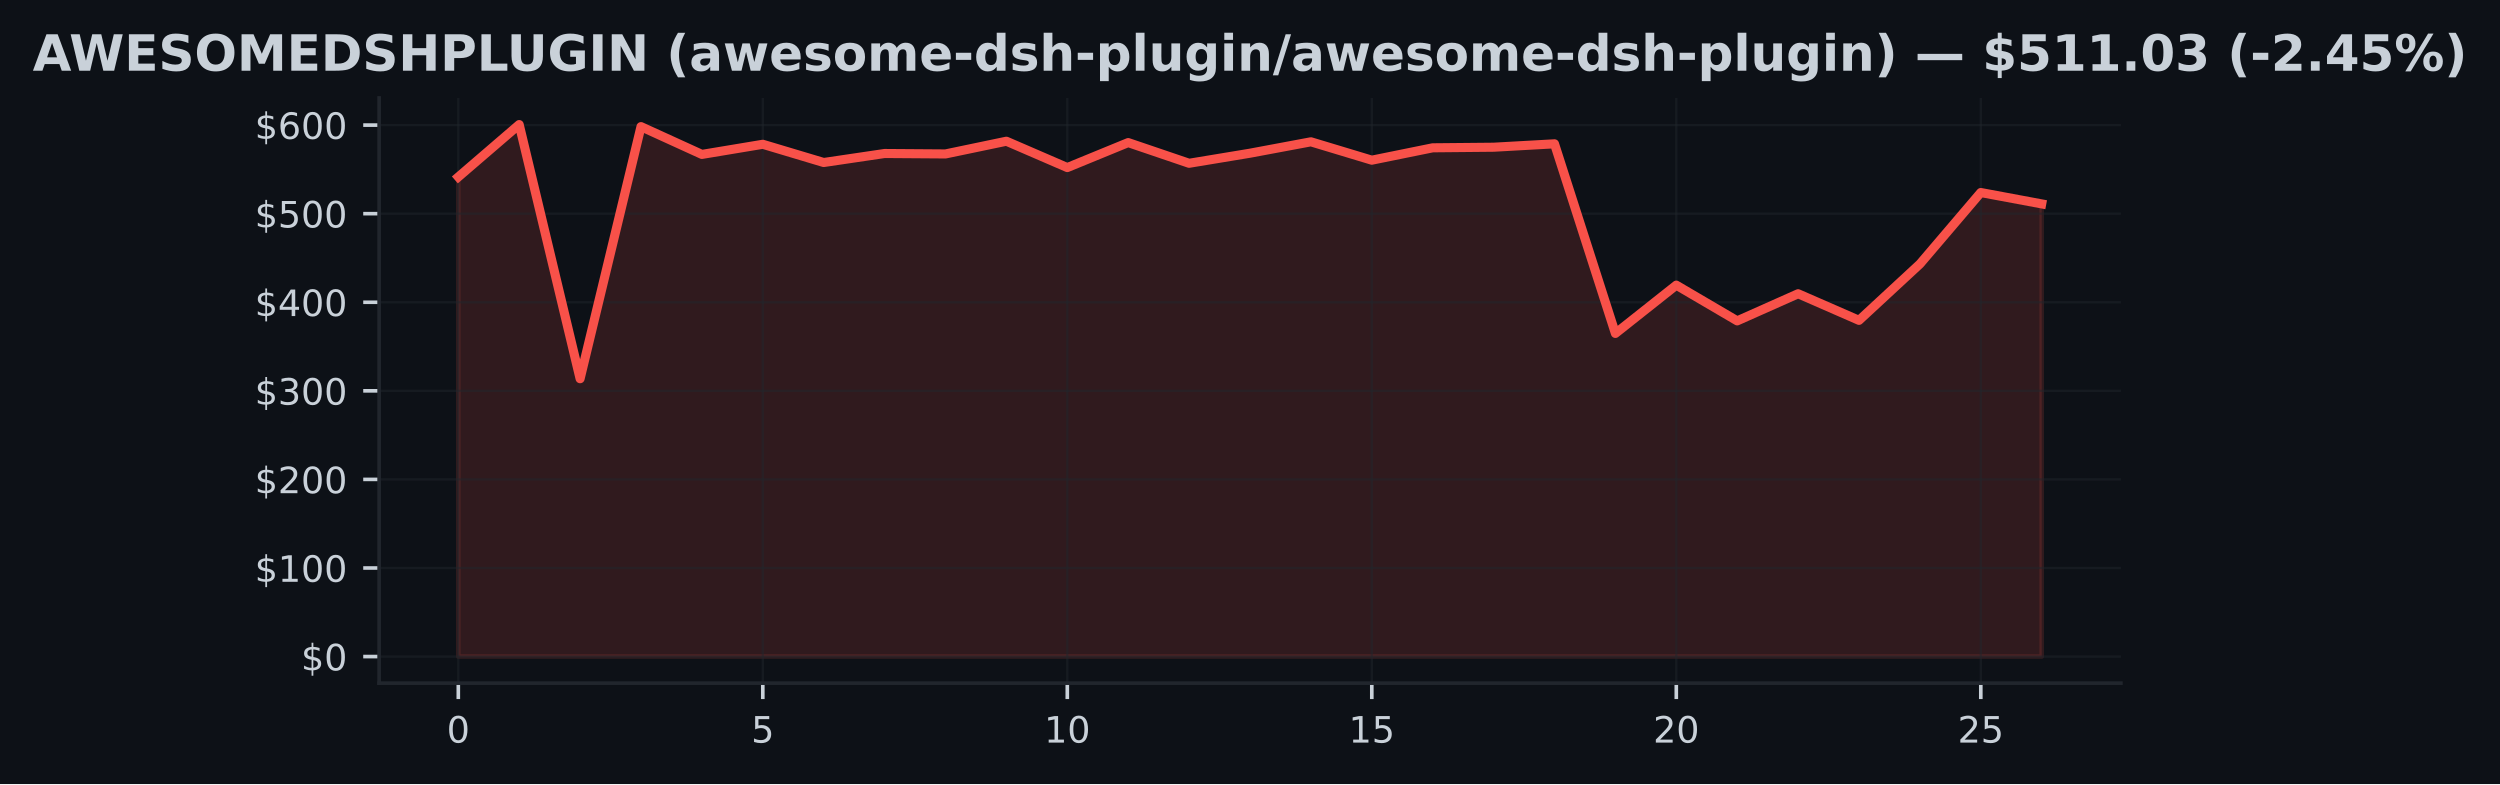
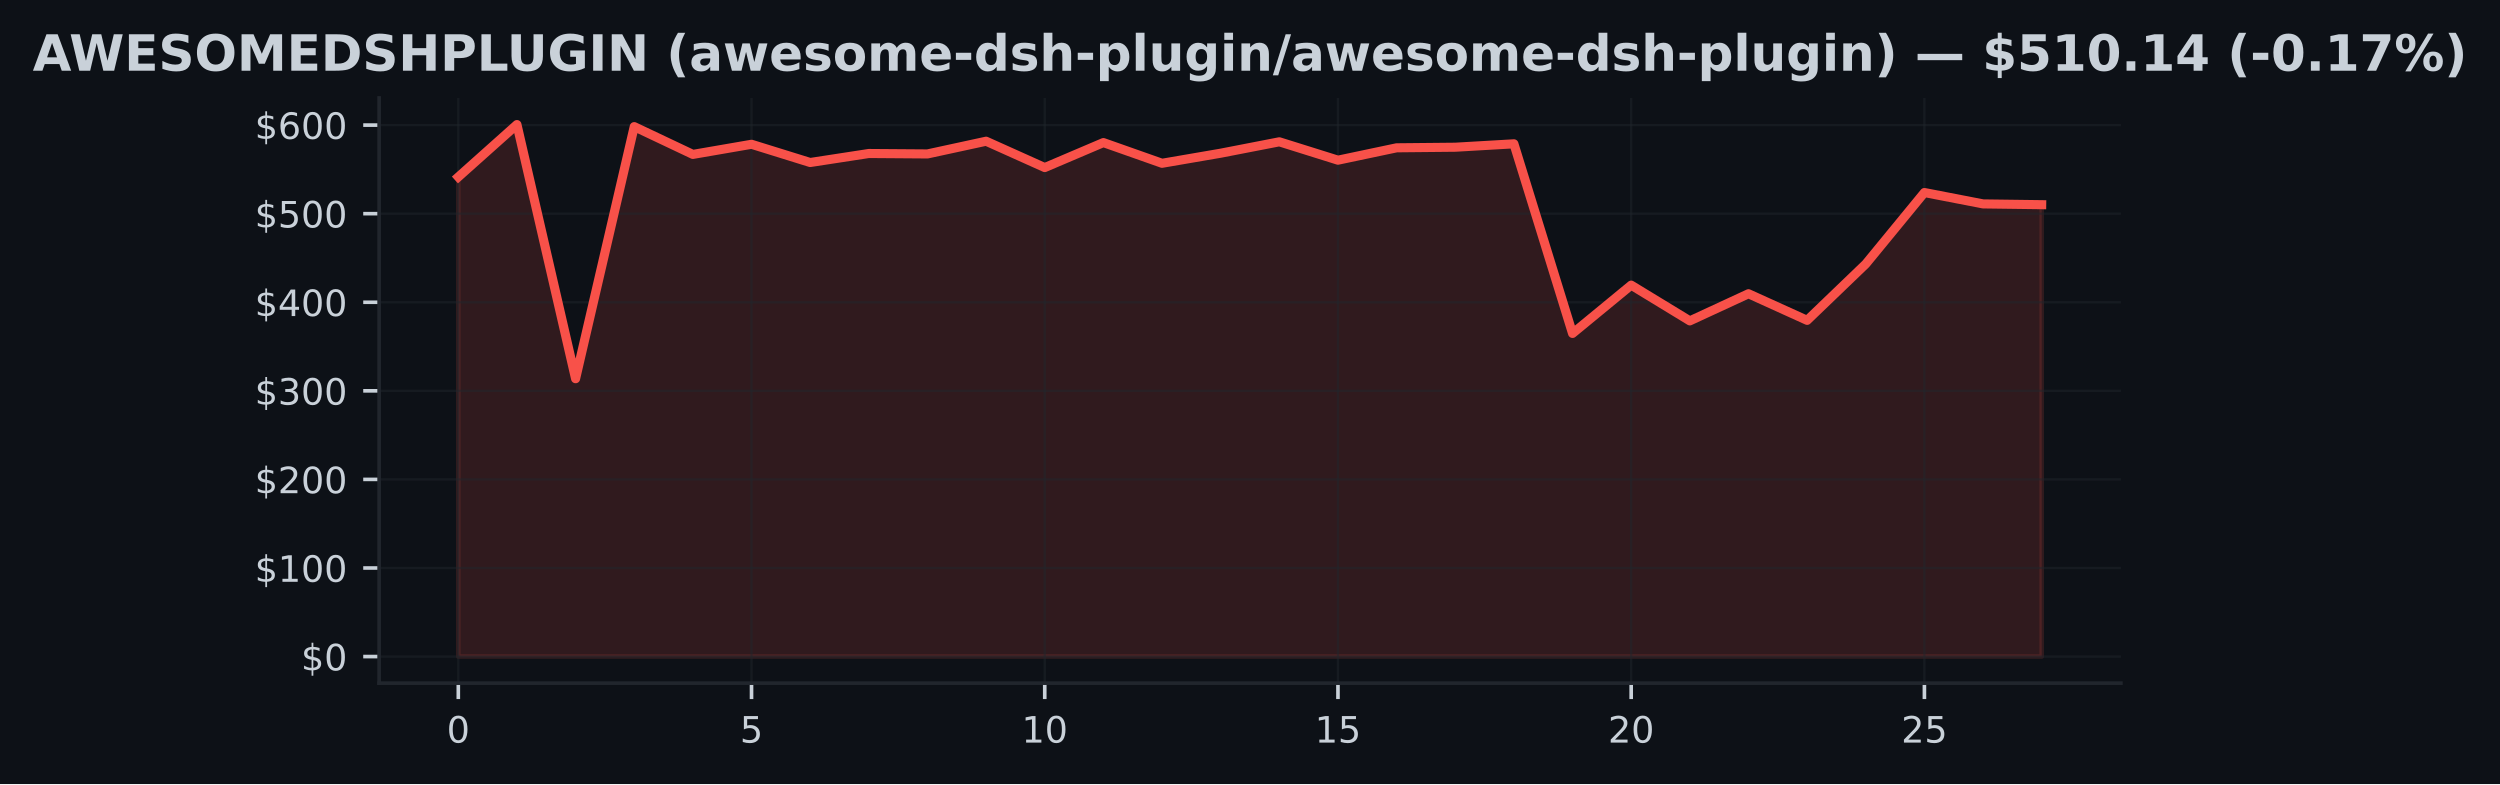
<svg xmlns="http://www.w3.org/2000/svg" xmlns:xlink="http://www.w3.org/1999/xlink" width="550.083pt" height="172.518pt" viewBox="0 0 550.083 172.518" version="1.1">
  <defs>
    <style type="text/css">*{stroke-linejoin: round; stroke-linecap: butt}</style>
  </defs>
  <g id="figure_1">
    <g id="patch_1">
      <path d="M 0 172.518  L 550.083 172.518  L 550.083 0  L 0 0  z " style="fill: #0d1117" />
    </g>
    <g id="axes_1">
      <g id="patch_2">
        <path d="M 83.421 150.318  L 466.661 150.318  L 466.661 21.558  L 83.421 21.558  z " style="fill: #0d1117" />
      </g>
      <g id="FillBetweenPolyCollection_1">
        <defs>
-           <path id="m20283e0bc5" d="M 100.841 -28.053  L 100.841 -133.583  L 114.241 -145.107  L 127.641 -89.192  L 141.041 -144.655  L 154.441 -138.543  L 167.841 -140.773  L 181.241 -136.762  L 194.641 -138.746  L 208.041 -138.646  L 221.441 -141.445  L 234.841 -135.649  L 248.241 -141.145  L 261.641 -136.59  L 275.041 -138.808  L 288.441 -141.316  L 301.841 -137.272  L 315.241 -139.995  L 328.641 -140.126  L 342.041 -140.874  L 355.441 -99.155  L 368.841 -109.775  L 382.241 -101.917  L 395.641 -107.885  L 409.041 -102.032  L 422.441 -114.434  L 435.841 -130.156  L 449.241 -127.654  L 449.241 -28.053  L 449.241 -28.053  L 435.841 -28.053  L 422.441 -28.053  L 409.041 -28.053  L 395.641 -28.053  L 382.241 -28.053  L 368.841 -28.053  L 355.441 -28.053  L 342.041 -28.053  L 328.641 -28.053  L 315.241 -28.053  L 301.841 -28.053  L 288.441 -28.053  L 275.041 -28.053  L 261.641 -28.053  L 248.241 -28.053  L 234.841 -28.053  L 221.441 -28.053  L 208.041 -28.053  L 194.641 -28.053  L 181.241 -28.053  L 167.841 -28.053  L 154.441 -28.053  L 141.041 -28.053  L 127.641 -28.053  L 114.241 -28.053  L 100.841 -28.053  z " style="stroke: #f85149; stroke-opacity: 0.15" />
+           <path id="m80db691a02" d="M 100.841 -28.053  L 100.841 -133.583  L 113.745 -145.107  L 126.649 -89.192  L 139.553 -144.655  L 152.456 -138.543  L 165.36 -140.773  L 178.264 -136.762  L 191.167 -138.746  L 204.071 -138.646  L 216.975 -141.445  L 229.878 -135.649  L 242.782 -141.145  L 255.686 -136.59  L 268.59 -138.808  L 281.493 -141.316  L 294.397 -137.272  L 307.301 -139.995  L 320.204 -140.126  L 333.108 -140.874  L 346.012 -99.155  L 358.915 -109.775  L 371.819 -101.917  L 384.723 -107.885  L 397.627 -102.032  L 410.53 -114.434  L 423.434 -130.156  L 436.338 -127.654  L 449.241 -127.48  L 449.241 -28.053  L 449.241 -28.053  L 436.338 -28.053  L 423.434 -28.053  L 410.53 -28.053  L 397.627 -28.053  L 384.723 -28.053  L 371.819 -28.053  L 358.915 -28.053  L 346.012 -28.053  L 333.108 -28.053  L 320.204 -28.053  L 307.301 -28.053  L 294.397 -28.053  L 281.493 -28.053  L 268.59 -28.053  L 255.686 -28.053  L 242.782 -28.053  L 229.878 -28.053  L 216.975 -28.053  L 204.071 -28.053  L 191.167 -28.053  L 178.264 -28.053  L 165.36 -28.053  L 152.456 -28.053  L 139.553 -28.053  L 126.649 -28.053  L 113.745 -28.053  L 100.841 -28.053  z " style="stroke: #f85149; stroke-opacity: 0.15" />
        </defs>
-         <g clip-path="url(#pc25dac8d41)">
-           <use xlink:href="#m20283e0bc5" x="0" y="172.518" style="fill: #f85149; fill-opacity: 0.15; stroke: #f85149; stroke-opacity: 0.15" />
+         <g clip-path="url(#paeec9892f9)">
+           <use xlink:href="#m80db691a02" x="0" y="172.518" style="fill: #f85149; fill-opacity: 0.15; stroke: #f85149; stroke-opacity: 0.15" />
        </g>
      </g>
      <g id="matplotlib.axis_1">
        <g id="xtick_1">
          <g id="line2d_1">
-             <path d="M 100.841 150.318  L 100.841 21.558  " clip-path="url(#pc25dac8d41)" style="fill: none; stroke: #21262d; stroke-opacity: 0.5; stroke-width: 0.5; stroke-linecap: square" />
+             <path d="M 100.841 150.318  L 100.841 21.558  " clip-path="url(#paeec9892f9)" style="fill: none; stroke: #21262d; stroke-opacity: 0.5; stroke-width: 0.5; stroke-linecap: square" />
          </g>
          <g id="line2d_2">
            <defs>
-               <path id="m2908b4df1f" d="M 0 0  L 0 3.5  " style="stroke: #c9d1d9; stroke-width: 0.8" />
+               <path id="m0830443576" d="M 0 0  L 0 3.5  " style="stroke: #c9d1d9; stroke-width: 0.8" />
            </defs>
            <g>
-               <use xlink:href="#m2908b4df1f" x="100.841" y="150.318" style="fill: #c9d1d9; stroke: #c9d1d9; stroke-width: 0.8" />
+               <use xlink:href="#m0830443576" x="100.841" y="150.318" style="fill: #c9d1d9; stroke: #c9d1d9; stroke-width: 0.8" />
            </g>
          </g>
          <g id="text_1">
            <g style="fill: #c9d1d9" transform="translate(98.29641 163.3964) scale(0.08 -0.08)">
              <defs>
                <path id="DejaVuSans-13" d="M 2034 4250  Q 1547 4250 1301 3770  Q 1056 3291 1056 2328  Q 1056 1369 1301 889  Q 1547 409 2034 409  Q 2525 409 2770 889  Q 3016 1369 3016 2328  Q 3016 3291 2770 3770  Q 2525 4250 2034 4250  z M 2034 4750  Q 2819 4750 3233 4129  Q 3647 3509 3647 2328  Q 3647 1150 3233 529  Q 2819 -91 2034 -91  Q 1250 -91 836 529  Q 422 1150 422 2328  Q 422 3509 836 4129  Q 1250 4750 2034 4750  z " transform="scale(0.015625)" />
              </defs>
              <use xlink:href="#DejaVuSans-13" />
            </g>
          </g>
        </g>
        <g id="xtick_2">
          <g id="line2d_3">
-             <path d="M 167.841 150.318  L 167.841 21.558  " clip-path="url(#pc25dac8d41)" style="fill: none; stroke: #21262d; stroke-opacity: 0.5; stroke-width: 0.5; stroke-linecap: square" />
+             <path d="M 165.36 150.318  L 165.36 21.558  " clip-path="url(#paeec9892f9)" style="fill: none; stroke: #21262d; stroke-opacity: 0.5; stroke-width: 0.5; stroke-linecap: square" />
          </g>
          <g id="line2d_4">
            <g>
-               <use xlink:href="#m2908b4df1f" x="167.841" y="150.318" style="fill: #c9d1d9; stroke: #c9d1d9; stroke-width: 0.8" />
+               <use xlink:href="#m0830443576" x="165.36" y="150.318" style="fill: #c9d1d9; stroke: #c9d1d9; stroke-width: 0.8" />
            </g>
          </g>
          <g id="text_2">
-             <g style="fill: #c9d1d9" transform="translate(165.2964 163.3964) scale(0.08 -0.08)">
+             <g style="fill: #c9d1d9" transform="translate(162.8149 163.3964) scale(0.08 -0.08)">
              <defs>
                <path id="DejaVuSans-18" d="M 691 4666  L 3169 4666  L 3169 4134  L 1269 4134  L 1269 2991  Q 1406 3038 1543 3061  Q 1681 3084 1819 3084  Q 2600 3084 3056 2656  Q 3513 2228 3513 1497  Q 3513 744 3044 326  Q 2575 -91 1722 -91  Q 1428 -91 1123 -41  Q 819 9 494 109  L 494 744  Q 775 591 1075 516  Q 1375 441 1709 441  Q 2250 441 2565 725  Q 2881 1009 2881 1497  Q 2881 1984 2565 2268  Q 2250 2553 1709 2553  Q 1456 2553 1204 2497  Q 953 2441 691 2322  L 691 4666  z " transform="scale(0.015625)" />
              </defs>
              <use xlink:href="#DejaVuSans-18" />
            </g>
          </g>
        </g>
        <g id="xtick_3">
          <g id="line2d_5">
-             <path d="M 234.841 150.318  L 234.841 21.558  " clip-path="url(#pc25dac8d41)" style="fill: none; stroke: #21262d; stroke-opacity: 0.5; stroke-width: 0.5; stroke-linecap: square" />
+             <path d="M 229.878 150.318  L 229.878 21.558  " clip-path="url(#paeec9892f9)" style="fill: none; stroke: #21262d; stroke-opacity: 0.5; stroke-width: 0.5; stroke-linecap: square" />
          </g>
          <g id="line2d_6">
            <g>
-               <use xlink:href="#m2908b4df1f" x="234.841" y="150.318" style="fill: #c9d1d9; stroke: #c9d1d9; stroke-width: 0.8" />
+               <use xlink:href="#m0830443576" x="229.878" y="150.318" style="fill: #c9d1d9; stroke: #c9d1d9; stroke-width: 0.8" />
            </g>
          </g>
          <g id="text_3">
-             <g style="fill: #c9d1d9" transform="translate(229.7514 163.3964) scale(0.08 -0.08)">
+             <g style="fill: #c9d1d9" transform="translate(224.7884 163.3964) scale(0.08 -0.08)">
              <defs>
                <path id="DejaVuSans-14" d="M 794 531  L 1825 531  L 1825 4091  L 703 3866  L 703 4441  L 1819 4666  L 2450 4666  L 2450 531  L 3481 531  L 3481 0  L 794 0  L 794 531  z " transform="scale(0.015625)" />
              </defs>
              <use xlink:href="#DejaVuSans-14" />
              <use xlink:href="#DejaVuSans-13" transform="translate(63.625 0)" />
            </g>
          </g>
        </g>
        <g id="xtick_4">
          <g id="line2d_7">
-             <path d="M 301.841 150.318  L 301.841 21.558  " clip-path="url(#pc25dac8d41)" style="fill: none; stroke: #21262d; stroke-opacity: 0.5; stroke-width: 0.5; stroke-linecap: square" />
+             <path d="M 294.397 150.318  L 294.397 21.558  " clip-path="url(#paeec9892f9)" style="fill: none; stroke: #21262d; stroke-opacity: 0.5; stroke-width: 0.5; stroke-linecap: square" />
          </g>
          <g id="line2d_8">
            <g>
-               <use xlink:href="#m2908b4df1f" x="301.841" y="150.318" style="fill: #c9d1d9; stroke: #c9d1d9; stroke-width: 0.8" />
+               <use xlink:href="#m0830443576" x="294.397" y="150.318" style="fill: #c9d1d9; stroke: #c9d1d9; stroke-width: 0.8" />
            </g>
          </g>
          <g id="text_4">
-             <g style="fill: #c9d1d9" transform="translate(296.7514 163.3964) scale(0.08 -0.08)">
+             <g style="fill: #c9d1d9" transform="translate(289.307 163.3964) scale(0.08 -0.08)">
              <use xlink:href="#DejaVuSans-14" />
              <use xlink:href="#DejaVuSans-18" transform="translate(63.625 0)" />
            </g>
          </g>
        </g>
        <g id="xtick_5">
          <g id="line2d_9">
-             <path d="M 368.841 150.318  L 368.841 21.558  " clip-path="url(#pc25dac8d41)" style="fill: none; stroke: #21262d; stroke-opacity: 0.5; stroke-width: 0.5; stroke-linecap: square" />
+             <path d="M 358.915 150.318  L 358.915 21.558  " clip-path="url(#paeec9892f9)" style="fill: none; stroke: #21262d; stroke-opacity: 0.5; stroke-width: 0.5; stroke-linecap: square" />
          </g>
          <g id="line2d_10">
            <g>
-               <use xlink:href="#m2908b4df1f" x="368.841" y="150.318" style="fill: #c9d1d9; stroke: #c9d1d9; stroke-width: 0.8" />
+               <use xlink:href="#m0830443576" x="358.915" y="150.318" style="fill: #c9d1d9; stroke: #c9d1d9; stroke-width: 0.8" />
            </g>
          </g>
          <g id="text_5">
-             <g style="fill: #c9d1d9" transform="translate(363.7514 163.3964) scale(0.08 -0.08)">
+             <g style="fill: #c9d1d9" transform="translate(353.8255 163.3964) scale(0.08 -0.08)">
              <defs>
                <path id="DejaVuSans-15" d="M 1228 531  L 3431 531  L 3431 0  L 469 0  L 469 531  Q 828 903 1448 1529  Q 2069 2156 2228 2338  Q 2531 2678 2651 2914  Q 2772 3150 2772 3378  Q 2772 3750 2511 3984  Q 2250 4219 1831 4219  Q 1534 4219 1204 4116  Q 875 4013 500 3803  L 500 4441  Q 881 4594 1212 4672  Q 1544 4750 1819 4750  Q 2544 4750 2975 4387  Q 3406 4025 3406 3419  Q 3406 3131 3298 2873  Q 3191 2616 2906 2266  Q 2828 2175 2409 1742  Q 1991 1309 1228 531  z " transform="scale(0.015625)" />
              </defs>
              <use xlink:href="#DejaVuSans-15" />
              <use xlink:href="#DejaVuSans-13" transform="translate(63.625 0)" />
            </g>
          </g>
        </g>
        <g id="xtick_6">
          <g id="line2d_11">
-             <path d="M 435.841 150.318  L 435.841 21.558  " clip-path="url(#pc25dac8d41)" style="fill: none; stroke: #21262d; stroke-opacity: 0.5; stroke-width: 0.5; stroke-linecap: square" />
+             <path d="M 423.434 150.318  L 423.434 21.558  " clip-path="url(#paeec9892f9)" style="fill: none; stroke: #21262d; stroke-opacity: 0.5; stroke-width: 0.5; stroke-linecap: square" />
          </g>
          <g id="line2d_12">
            <g>
-               <use xlink:href="#m2908b4df1f" x="435.841" y="150.318" style="fill: #c9d1d9; stroke: #c9d1d9; stroke-width: 0.8" />
+               <use xlink:href="#m0830443576" x="423.434" y="150.318" style="fill: #c9d1d9; stroke: #c9d1d9; stroke-width: 0.8" />
            </g>
          </g>
          <g id="text_6">
-             <g style="fill: #c9d1d9" transform="translate(430.7514 163.3964) scale(0.08 -0.08)">
+             <g style="fill: #c9d1d9" transform="translate(418.344 163.3964) scale(0.08 -0.08)">
              <use xlink:href="#DejaVuSans-15" />
              <use xlink:href="#DejaVuSans-18" transform="translate(63.625 0)" />
            </g>
          </g>
        </g>
      </g>
      <g id="matplotlib.axis_2">
        <g id="ytick_1">
          <g id="line2d_13">
-             <path d="M 83.421 144.466  L 466.661 144.466  " clip-path="url(#pc25dac8d41)" style="fill: none; stroke: #21262d; stroke-opacity: 0.5; stroke-width: 0.5; stroke-linecap: square" />
+             <path d="M 83.421 144.466  L 466.661 144.466  " clip-path="url(#paeec9892f9)" style="fill: none; stroke: #21262d; stroke-opacity: 0.5; stroke-width: 0.5; stroke-linecap: square" />
          </g>
          <g id="line2d_14">
            <defs>
-               <path id="m25c46f2a7f" d="M 0 0  L -3.5 0  " style="stroke: #c9d1d9; stroke-width: 0.8" />
+               <path id="m002a5f85dc" d="M 0 0  L -3.5 0  " style="stroke: #c9d1d9; stroke-width: 0.8" />
            </defs>
            <g>
-               <use xlink:href="#m25c46f2a7f" x="83.421" y="144.466" style="fill: #c9d1d9; stroke: #c9d1d9; stroke-width: 0.8" />
+               <use xlink:href="#m002a5f85dc" x="83.421" y="144.466" style="fill: #c9d1d9; stroke: #c9d1d9; stroke-width: 0.8" />
            </g>
          </g>
          <g id="text_7">
            <g style="fill: #c9d1d9" transform="translate(66.24141 147.5049) scale(0.08 -0.08)">
              <defs>
                <path id="DejaVuSans-7" d="M 2163 -941  L 1850 -941  L 1847 0  Q 1519 6 1191 76  Q 863 147 531 288  L 531 850  Q 850 650 1176 548  Q 1503 447 1850 444  L 1850 1869  Q 1159 1981 845 2250  Q 531 2519 531 2988  Q 531 3497 872 3790  Q 1213 4084 1850 4128  L 1850 4863  L 2163 4863  L 2163 4138  Q 2453 4125 2725 4076  Q 2997 4028 3256 3944  L 3256 3397  Q 2997 3528 2723 3600  Q 2450 3672 2163 3684  L 2163 2350  Q 2872 2241 3206 1959  Q 3541 1678 3541 1191  Q 3541 663 3186 358  Q 2831 53 2163 6  L 2163 -941  z M 1850 2406  L 1850 3688  Q 1488 3647 1297 3481  Q 1106 3316 1106 3041  Q 1106 2772 1282 2622  Q 1459 2472 1850 2406  z M 2163 1806  L 2163 453  Q 2559 506 2761 678  Q 2963 850 2963 1131  Q 2963 1406 2770 1568  Q 2578 1731 2163 1806  z " transform="scale(0.015625)" />
              </defs>
              <use xlink:href="#DejaVuSans-7" />
              <use xlink:href="#DejaVuSans-13" transform="translate(63.625 0)" />
            </g>
          </g>
        </g>
        <g id="ytick_2">
          <g id="line2d_15">
-             <path d="M 83.421 124.975  L 466.661 124.975  " clip-path="url(#pc25dac8d41)" style="fill: none; stroke: #21262d; stroke-opacity: 0.5; stroke-width: 0.5; stroke-linecap: square" />
+             <path d="M 83.421 124.975  L 466.661 124.975  " clip-path="url(#paeec9892f9)" style="fill: none; stroke: #21262d; stroke-opacity: 0.5; stroke-width: 0.5; stroke-linecap: square" />
          </g>
          <g id="line2d_16">
            <g>
-               <use xlink:href="#m25c46f2a7f" x="83.421" y="124.975" style="fill: #c9d1d9; stroke: #c9d1d9; stroke-width: 0.8" />
+               <use xlink:href="#m002a5f85dc" x="83.421" y="124.975" style="fill: #c9d1d9; stroke: #c9d1d9; stroke-width: 0.8" />
            </g>
          </g>
          <g id="text_8">
            <g style="fill: #c9d1d9" transform="translate(56.06141 128.0147) scale(0.08 -0.08)">
              <use xlink:href="#DejaVuSans-7" />
              <use xlink:href="#DejaVuSans-14" transform="translate(63.625 0)" />
              <use xlink:href="#DejaVuSans-13" transform="translate(127.25 0)" />
              <use xlink:href="#DejaVuSans-13" transform="translate(190.875 0)" />
            </g>
          </g>
        </g>
        <g id="ytick_3">
          <g id="line2d_17">
-             <path d="M 83.421 105.485  L 466.661 105.485  " clip-path="url(#pc25dac8d41)" style="fill: none; stroke: #21262d; stroke-opacity: 0.5; stroke-width: 0.5; stroke-linecap: square" />
+             <path d="M 83.421 105.485  L 466.661 105.485  " clip-path="url(#paeec9892f9)" style="fill: none; stroke: #21262d; stroke-opacity: 0.5; stroke-width: 0.5; stroke-linecap: square" />
          </g>
          <g id="line2d_18">
            <g>
-               <use xlink:href="#m25c46f2a7f" x="83.421" y="105.485" style="fill: #c9d1d9; stroke: #c9d1d9; stroke-width: 0.8" />
+               <use xlink:href="#m002a5f85dc" x="83.421" y="105.485" style="fill: #c9d1d9; stroke: #c9d1d9; stroke-width: 0.8" />
            </g>
          </g>
          <g id="text_9">
            <g style="fill: #c9d1d9" transform="translate(56.06141 108.5244) scale(0.08 -0.08)">
              <use xlink:href="#DejaVuSans-7" />
              <use xlink:href="#DejaVuSans-15" transform="translate(63.625 0)" />
              <use xlink:href="#DejaVuSans-13" transform="translate(127.25 0)" />
              <use xlink:href="#DejaVuSans-13" transform="translate(190.875 0)" />
            </g>
          </g>
        </g>
        <g id="ytick_4">
          <g id="line2d_19">
-             <path d="M 83.421 85.995  L 466.661 85.995  " clip-path="url(#pc25dac8d41)" style="fill: none; stroke: #21262d; stroke-opacity: 0.5; stroke-width: 0.5; stroke-linecap: square" />
+             <path d="M 83.421 85.995  L 466.661 85.995  " clip-path="url(#paeec9892f9)" style="fill: none; stroke: #21262d; stroke-opacity: 0.5; stroke-width: 0.5; stroke-linecap: square" />
          </g>
          <g id="line2d_20">
            <g>
-               <use xlink:href="#m25c46f2a7f" x="83.421" y="85.995" style="fill: #c9d1d9; stroke: #c9d1d9; stroke-width: 0.8" />
+               <use xlink:href="#m002a5f85dc" x="83.421" y="85.995" style="fill: #c9d1d9; stroke: #c9d1d9; stroke-width: 0.8" />
            </g>
          </g>
          <g id="text_10">
            <g style="fill: #c9d1d9" transform="translate(56.06141 89.03418) scale(0.08 -0.08)">
              <defs>
                <path id="DejaVuSans-16" d="M 2597 2516  Q 3050 2419 3304 2112  Q 3559 1806 3559 1356  Q 3559 666 3084 287  Q 2609 -91 1734 -91  Q 1441 -91 1130 -33  Q 819 25 488 141  L 488 750  Q 750 597 1062 519  Q 1375 441 1716 441  Q 2309 441 2620 675  Q 2931 909 2931 1356  Q 2931 1769 2642 2001  Q 2353 2234 1838 2234  L 1294 2234  L 1294 2753  L 1863 2753  Q 2328 2753 2575 2939  Q 2822 3125 2822 3475  Q 2822 3834 2567 4026  Q 2313 4219 1838 4219  Q 1578 4219 1281 4162  Q 984 4106 628 3988  L 628 4550  Q 988 4650 1302 4700  Q 1616 4750 1894 4750  Q 2613 4750 3031 4423  Q 3450 4097 3450 3541  Q 3450 3153 3228 2886  Q 3006 2619 2597 2516  z " transform="scale(0.015625)" />
              </defs>
              <use xlink:href="#DejaVuSans-7" />
              <use xlink:href="#DejaVuSans-16" transform="translate(63.625 0)" />
              <use xlink:href="#DejaVuSans-13" transform="translate(127.25 0)" />
              <use xlink:href="#DejaVuSans-13" transform="translate(190.875 0)" />
            </g>
          </g>
        </g>
        <g id="ytick_5">
          <g id="line2d_21">
-             <path d="M 83.421 66.505  L 466.661 66.505  " clip-path="url(#pc25dac8d41)" style="fill: none; stroke: #21262d; stroke-opacity: 0.5; stroke-width: 0.5; stroke-linecap: square" />
+             <path d="M 83.421 66.505  L 466.661 66.505  " clip-path="url(#paeec9892f9)" style="fill: none; stroke: #21262d; stroke-opacity: 0.5; stroke-width: 0.5; stroke-linecap: square" />
          </g>
          <g id="line2d_22">
            <g>
-               <use xlink:href="#m25c46f2a7f" x="83.421" y="66.505" style="fill: #c9d1d9; stroke: #c9d1d9; stroke-width: 0.8" />
+               <use xlink:href="#m002a5f85dc" x="83.421" y="66.505" style="fill: #c9d1d9; stroke: #c9d1d9; stroke-width: 0.8" />
            </g>
          </g>
          <g id="text_11">
            <g style="fill: #c9d1d9" transform="translate(56.06141 69.54393) scale(0.08 -0.08)">
              <defs>
                <path id="DejaVuSans-17" d="M 2419 4116  L 825 1625  L 2419 1625  L 2419 4116  z M 2253 4666  L 3047 4666  L 3047 1625  L 3713 1625  L 3713 1100  L 3047 1100  L 3047 0  L 2419 0  L 2419 1100  L 313 1100  L 313 1709  L 2253 4666  z " transform="scale(0.015625)" />
              </defs>
              <use xlink:href="#DejaVuSans-7" />
              <use xlink:href="#DejaVuSans-17" transform="translate(63.625 0)" />
              <use xlink:href="#DejaVuSans-13" transform="translate(127.25 0)" />
              <use xlink:href="#DejaVuSans-13" transform="translate(190.875 0)" />
            </g>
          </g>
        </g>
        <g id="ytick_6">
          <g id="line2d_23">
-             <path d="M 83.421 47.014  L 466.661 47.014  " clip-path="url(#pc25dac8d41)" style="fill: none; stroke: #21262d; stroke-opacity: 0.5; stroke-width: 0.5; stroke-linecap: square" />
+             <path d="M 83.421 47.014  L 466.661 47.014  " clip-path="url(#paeec9892f9)" style="fill: none; stroke: #21262d; stroke-opacity: 0.5; stroke-width: 0.5; stroke-linecap: square" />
          </g>
          <g id="line2d_24">
            <g>
-               <use xlink:href="#m25c46f2a7f" x="83.421" y="47.014" style="fill: #c9d1d9; stroke: #c9d1d9; stroke-width: 0.8" />
+               <use xlink:href="#m002a5f85dc" x="83.421" y="47.014" style="fill: #c9d1d9; stroke: #c9d1d9; stroke-width: 0.8" />
            </g>
          </g>
          <g id="text_12">
            <g style="fill: #c9d1d9" transform="translate(56.06141 50.05368) scale(0.08 -0.08)">
              <use xlink:href="#DejaVuSans-7" />
              <use xlink:href="#DejaVuSans-18" transform="translate(63.625 0)" />
              <use xlink:href="#DejaVuSans-13" transform="translate(127.25 0)" />
              <use xlink:href="#DejaVuSans-13" transform="translate(190.875 0)" />
            </g>
          </g>
        </g>
        <g id="ytick_7">
          <g id="line2d_25">
-             <path d="M 83.421 27.524  L 466.661 27.524  " clip-path="url(#pc25dac8d41)" style="fill: none; stroke: #21262d; stroke-opacity: 0.5; stroke-width: 0.5; stroke-linecap: square" />
+             <path d="M 83.421 27.524  L 466.661 27.524  " clip-path="url(#paeec9892f9)" style="fill: none; stroke: #21262d; stroke-opacity: 0.5; stroke-width: 0.5; stroke-linecap: square" />
          </g>
          <g id="line2d_26">
            <g>
-               <use xlink:href="#m25c46f2a7f" x="83.421" y="27.524" style="fill: #c9d1d9; stroke: #c9d1d9; stroke-width: 0.8" />
+               <use xlink:href="#m002a5f85dc" x="83.421" y="27.524" style="fill: #c9d1d9; stroke: #c9d1d9; stroke-width: 0.8" />
            </g>
          </g>
          <g id="text_13">
            <g style="fill: #c9d1d9" transform="translate(56.06141 30.56343) scale(0.08 -0.08)">
              <defs>
                <path id="DejaVuSans-19" d="M 2113 2584  Q 1688 2584 1439 2293  Q 1191 2003 1191 1497  Q 1191 994 1439 701  Q 1688 409 2113 409  Q 2538 409 2786 701  Q 3034 994 3034 1497  Q 3034 2003 2786 2293  Q 2538 2584 2113 2584  z M 3366 4563  L 3366 3988  Q 3128 4100 2886 4159  Q 2644 4219 2406 4219  Q 1781 4219 1451 3797  Q 1122 3375 1075 2522  Q 1259 2794 1537 2939  Q 1816 3084 2150 3084  Q 2853 3084 3261 2657  Q 3669 2231 3669 1497  Q 3669 778 3244 343  Q 2819 -91 2113 -91  Q 1303 -91 875 529  Q 447 1150 447 2328  Q 447 3434 972 4092  Q 1497 4750 2381 4750  Q 2619 4750 2861 4703  Q 3103 4656 3366 4563  z " transform="scale(0.015625)" />
              </defs>
              <use xlink:href="#DejaVuSans-7" />
              <use xlink:href="#DejaVuSans-19" transform="translate(63.625 0)" />
              <use xlink:href="#DejaVuSans-13" transform="translate(127.25 0)" />
              <use xlink:href="#DejaVuSans-13" transform="translate(190.875 0)" />
            </g>
          </g>
        </g>
      </g>
      <g id="line2d_27">
-         <path d="M 100.841 38.936  L 114.241 27.411  L 127.641 83.327  L 141.041 27.863  L 154.441 33.975  L 167.841 31.746  L 181.241 35.757  L 194.641 33.773  L 208.041 33.872  L 221.441 31.073  L 234.841 36.87  L 248.241 31.373  L 261.641 35.928  L 275.041 33.71  L 288.441 31.202  L 301.841 35.246  L 315.241 32.523  L 328.641 32.393  L 342.041 31.644  L 355.441 73.363  L 368.841 62.743  L 382.241 70.601  L 395.641 64.633  L 409.041 70.486  L 422.441 58.085  L 435.841 42.362  L 449.241 44.865  " clip-path="url(#pc25dac8d41)" style="fill: none; stroke: #f85149; stroke-width: 2; stroke-linecap: square" />
+         <path d="M 100.841 38.936  L 113.745 27.411  L 126.649 83.327  L 139.553 27.863  L 152.456 33.975  L 165.36 31.746  L 178.264 35.757  L 191.167 33.773  L 204.071 33.872  L 216.975 31.073  L 229.878 36.87  L 242.782 31.373  L 255.686 35.928  L 268.59 33.71  L 281.493 31.202  L 294.397 35.246  L 307.301 32.523  L 320.204 32.393  L 333.108 31.644  L 346.012 73.363  L 358.915 62.743  L 371.819 70.601  L 384.723 64.633  L 397.627 70.486  L 410.53 58.085  L 423.434 42.362  L 436.338 44.865  L 449.241 45.038  " clip-path="url(#paeec9892f9)" style="fill: none; stroke: #f85149; stroke-width: 2; stroke-linecap: square" />
      </g>
      <g id="patch_3">
        <path d="M 83.421 150.318  L 83.421 21.558  " style="fill: none; stroke: #21262d; stroke-width: 0.8; stroke-linejoin: miter; stroke-linecap: square" />
      </g>
      <g id="patch_4">
        <path d="M 83.421 150.318  L 466.661 150.318  " style="fill: none; stroke: #21262d; stroke-width: 0.8; stroke-linejoin: miter; stroke-linecap: square" />
      </g>
      <g id="text_14">
        <g style="fill: #c9d1d9" transform="translate(7.2 15.55828) scale(0.11 -0.11)">
          <defs>
            <path id="DejaVuSans-Bold-24" d="M 3419 850  L 1538 850  L 1241 0  L 31 0  L 1759 4666  L 3194 4666  L 4922 0  L 3713 0  L 3419 850  z M 1838 1716  L 3116 1716  L 2478 3572  L 1838 1716  z " transform="scale(0.015625)" />
            <path id="DejaVuSans-Bold-3a" d="M 191 4666  L 1344 4666  L 2150 1275  L 2950 4666  L 4109 4666  L 4909 1275  L 5716 4666  L 6859 4666  L 5759 0  L 4372 0  L 3525 3547  L 2688 0  L 1300 0  L 191 4666  z " transform="scale(0.015625)" />
            <path id="DejaVuSans-Bold-28" d="M 588 4666  L 3834 4666  L 3834 3756  L 1791 3756  L 1791 2888  L 3713 2888  L 3713 1978  L 1791 1978  L 1791 909  L 3903 909  L 3903 0  L 588 0  L 588 4666  z " transform="scale(0.015625)" />
            <path id="DejaVuSans-Bold-36" d="M 3834 4519  L 3834 3531  Q 3450 3703 3084 3790  Q 2719 3878 2394 3878  Q 1963 3878 1756 3759  Q 1550 3641 1550 3391  Q 1550 3203 1689 3098  Q 1828 2994 2194 2919  L 2706 2816  Q 3484 2659 3812 2340  Q 4141 2022 4141 1434  Q 4141 663 3683 286  Q 3225 -91 2284 -91  Q 1841 -91 1394 -6  Q 947 78 500 244  L 500 1259  Q 947 1022 1364 901  Q 1781 781 2169 781  Q 2563 781 2772 912  Q 2981 1044 2981 1288  Q 2981 1506 2839 1625  Q 2697 1744 2272 1838  L 1806 1941  Q 1106 2091 782 2419  Q 459 2747 459 3303  Q 459 4000 909 4375  Q 1359 4750 2203 4750  Q 2588 4750 2994 4692  Q 3400 4634 3834 4519  z " transform="scale(0.015625)" />
            <path id="DejaVuSans-Bold-32" d="M 2719 3878  Q 2169 3878 1866 3472  Q 1563 3066 1563 2328  Q 1563 1594 1866 1187  Q 2169 781 2719 781  Q 3272 781 3575 1187  Q 3878 1594 3878 2328  Q 3878 3066 3575 3472  Q 3272 3878 2719 3878  z M 2719 4750  Q 3844 4750 4481 4106  Q 5119 3463 5119 2328  Q 5119 1197 4481 553  Q 3844 -91 2719 -91  Q 1597 -91 958 553  Q 319 1197 319 2328  Q 319 3463 958 4106  Q 1597 4750 2719 4750  z " transform="scale(0.015625)" />
            <path id="DejaVuSans-Bold-30" d="M 588 4666  L 2119 4666  L 3181 2169  L 4250 4666  L 5778 4666  L 5778 0  L 4641 0  L 4641 3413  L 3566 897  L 2803 897  L 1728 3413  L 1728 0  L 588 0  L 588 4666  z " transform="scale(0.015625)" />
            <path id="DejaVuSans-Bold-27" d="M 1791 3756  L 1791 909  L 2222 909  Q 2959 909 3348 1275  Q 3738 1641 3738 2338  Q 3738 3031 3350 3393  Q 2963 3756 2222 3756  L 1791 3756  z M 588 4666  L 1856 4666  Q 2919 4666 3439 4514  Q 3959 4363 4331 4000  Q 4659 3684 4818 3271  Q 4978 2859 4978 2338  Q 4978 1809 4818 1395  Q 4659 981 4331 666  Q 3956 303 3431 151  Q 2906 0 1856 0  L 588 0  L 588 4666  z " transform="scale(0.015625)" />
            <path id="DejaVuSans-Bold-2b" d="M 588 4666  L 1791 4666  L 1791 2888  L 3566 2888  L 3566 4666  L 4769 4666  L 4769 0  L 3566 0  L 3566 1978  L 1791 1978  L 1791 0  L 588 0  L 588 4666  z " transform="scale(0.015625)" />
            <path id="DejaVuSans-Bold-33" d="M 588 4666  L 2584 4666  Q 3475 4666 3951 4270  Q 4428 3875 4428 3144  Q 4428 2409 3951 2014  Q 3475 1619 2584 1619  L 1791 1619  L 1791 0  L 588 0  L 588 4666  z M 1791 3794  L 1791 2491  L 2456 2491  Q 2806 2491 2997 2661  Q 3188 2831 3188 3144  Q 3188 3456 2997 3625  Q 2806 3794 2456 3794  L 1791 3794  z " transform="scale(0.015625)" />
            <path id="DejaVuSans-Bold-2f" d="M 588 4666  L 1791 4666  L 1791 909  L 3903 909  L 3903 0  L 588 0  L 588 4666  z " transform="scale(0.015625)" />
            <path id="DejaVuSans-Bold-38" d="M 588 4666  L 1791 4666  L 1791 1869  Q 1791 1291 1980 1042  Q 2169 794 2597 794  Q 3028 794 3217 1042  Q 3406 1291 3406 1869  L 3406 4666  L 4609 4666  L 4609 1869  Q 4609 878 4112 393  Q 3616 -91 2597 -91  Q 1581 -91 1084 393  Q 588 878 588 1869  L 588 4666  z " transform="scale(0.015625)" />
            <path id="DejaVuSans-Bold-2a" d="M 4781 347  Q 4331 128 3847 18  Q 3363 -91 2847 -91  Q 1681 -91 1000 561  Q 319 1213 319 2328  Q 319 3456 1012 4103  Q 1706 4750 2913 4750  Q 3378 4750 3804 4662  Q 4231 4575 4609 4403  L 4609 3438  Q 4219 3659 3833 3768  Q 3447 3878 3059 3878  Q 2341 3878 1952 3476  Q 1563 3075 1563 2328  Q 1563 1588 1938 1184  Q 2313 781 3003 781  Q 3191 781 3352 804  Q 3513 828 3641 878  L 3641 1784  L 2906 1784  L 2906 2591  L 4781 2591  L 4781 347  z " transform="scale(0.015625)" />
            <path id="DejaVuSans-Bold-2c" d="M 588 4666  L 1791 4666  L 1791 0  L 588 0  L 588 4666  z " transform="scale(0.015625)" />
            <path id="DejaVuSans-Bold-31" d="M 588 4666  L 1931 4666  L 3628 1466  L 3628 4666  L 4769 4666  L 4769 0  L 3425 0  L 1728 3200  L 1728 0  L 588 0  L 588 4666  z " transform="scale(0.015625)" />
            <path id="DejaVuSans-Bold-3" transform="scale(0.015625)" />
            <path id="DejaVuSans-Bold-b" d="M 2413 -844  L 1484 -844  Q 1006 -72 778 623  Q 550 1319 550 2003  Q 550 2688 779 3389  Q 1009 4091 1484 4856  L 2413 4856  Q 2013 4116 1813 3408  Q 1613 2700 1613 2009  Q 1613 1319 1811 609  Q 2009 -100 2413 -844  z " transform="scale(0.015625)" />
            <path id="DejaVuSans-Bold-44" d="M 2106 1575  Q 1756 1575 1579 1456  Q 1403 1338 1403 1106  Q 1403 894 1545 773  Q 1688 653 1941 653  Q 2256 653 2472 879  Q 2688 1106 2688 1447  L 2688 1575  L 2106 1575  z M 3816 1997  L 3816 0  L 2688 0  L 2688 519  Q 2463 200 2181 54  Q 1900 -91 1497 -91  Q 953 -91 614 226  Q 275 544 275 1050  Q 275 1666 698 1953  Q 1122 2241 2028 2241  L 2688 2241  L 2688 2328  Q 2688 2594 2478 2717  Q 2269 2841 1825 2841  Q 1466 2841 1156 2769  Q 847 2697 581 2553  L 581 3406  Q 941 3494 1303 3539  Q 1666 3584 2028 3584  Q 2975 3584 3395 3211  Q 3816 2838 3816 1997  z " transform="scale(0.015625)" />
            <path id="DejaVuSans-Bold-5a" d="M 225 3500  L 1313 3500  L 1900 1088  L 2491 3500  L 3425 3500  L 4013 1113  L 4603 3500  L 5691 3500  L 4769 0  L 3547 0  L 2956 2406  L 2369 0  L 1147 0  L 225 3500  z " transform="scale(0.015625)" />
            <path id="DejaVuSans-Bold-48" d="M 4031 1759  L 4031 1441  L 1416 1441  Q 1456 1047 1700 850  Q 1944 653 2381 653  Q 2734 653 3104 758  Q 3475 863 3866 1075  L 3866 213  Q 3469 63 3072 -14  Q 2675 -91 2278 -91  Q 1328 -91 801 392  Q 275 875 275 1747  Q 275 2603 792 3093  Q 1309 3584 2216 3584  Q 3041 3584 3536 3087  Q 4031 2591 4031 1759  z M 2881 2131  Q 2881 2450 2695 2645  Q 2509 2841 2209 2841  Q 1884 2841 1681 2658  Q 1478 2475 1428 2131  L 2881 2131  z " transform="scale(0.015625)" />
            <path id="DejaVuSans-Bold-56" d="M 3272 3391  L 3272 2541  Q 2913 2691 2578 2766  Q 2244 2841 1947 2841  Q 1628 2841 1473 2761  Q 1319 2681 1319 2516  Q 1319 2381 1436 2309  Q 1553 2238 1856 2203  L 2053 2175  Q 2913 2066 3209 1816  Q 3506 1566 3506 1031  Q 3506 472 3093 190  Q 2681 -91 1863 -91  Q 1516 -91 1145 -36  Q 775 19 384 128  L 384 978  Q 719 816 1070 734  Q 1422 653 1784 653  Q 2113 653 2278 743  Q 2444 834 2444 1013  Q 2444 1163 2330 1236  Q 2216 1309 1875 1350  L 1678 1375  Q 931 1469 631 1722  Q 331 1975 331 2491  Q 331 3047 712 3315  Q 1094 3584 1881 3584  Q 2191 3584 2531 3537  Q 2872 3491 3272 3391  z " transform="scale(0.015625)" />
            <path id="DejaVuSans-Bold-52" d="M 2203 2784  Q 1831 2784 1636 2517  Q 1441 2250 1441 1747  Q 1441 1244 1636 976  Q 1831 709 2203 709  Q 2569 709 2762 976  Q 2956 1244 2956 1747  Q 2956 2250 2762 2517  Q 2569 2784 2203 2784  z M 2203 3584  Q 3106 3584 3614 3096  Q 4122 2609 4122 1747  Q 4122 884 3614 396  Q 3106 -91 2203 -91  Q 1297 -91 786 396  Q 275 884 275 1747  Q 275 2609 786 3096  Q 1297 3584 2203 3584  z " transform="scale(0.015625)" />
            <path id="DejaVuSans-Bold-50" d="M 3781 2919  Q 3994 3244 4286 3414  Q 4578 3584 4928 3584  Q 5531 3584 5847 3212  Q 6163 2841 6163 2131  L 6163 0  L 5038 0  L 5038 1825  Q 5041 1866 5042 1909  Q 5044 1953 5044 2034  Q 5044 2406 4934 2573  Q 4825 2741 4581 2741  Q 4263 2741 4089 2478  Q 3916 2216 3909 1719  L 3909 0  L 2784 0  L 2784 1825  Q 2784 2406 2684 2573  Q 2584 2741 2328 2741  Q 2006 2741 1831 2477  Q 1656 2213 1656 1722  L 1656 0  L 531 0  L 531 3500  L 1656 3500  L 1656 2988  Q 1863 3284 2130 3434  Q 2397 3584 2719 3584  Q 3081 3584 3359 3409  Q 3638 3234 3781 2919  z " transform="scale(0.015625)" />
            <path id="DejaVuSans-Bold-10" d="M 347 2297  L 2309 2297  L 2309 1388  L 347 1388  L 347 2297  z " transform="scale(0.015625)" />
            <path id="DejaVuSans-Bold-47" d="M 2919 2988  L 2919 4863  L 4044 4863  L 4044 0  L 2919 0  L 2919 506  Q 2688 197 2409 53  Q 2131 -91 1766 -91  Q 1119 -91 703 423  Q 288 938 288 1747  Q 288 2556 703 3070  Q 1119 3584 1766 3584  Q 2128 3584 2408 3439  Q 2688 3294 2919 2988  z M 2181 722  Q 2541 722 2730 984  Q 2919 1247 2919 1747  Q 2919 2247 2730 2509  Q 2541 2772 2181 2772  Q 1825 2772 1636 2509  Q 1447 2247 1447 1747  Q 1447 1247 1636 984  Q 1825 722 2181 722  z " transform="scale(0.015625)" />
            <path id="DejaVuSans-Bold-4b" d="M 4056 2131  L 4056 0  L 2931 0  L 2931 347  L 2931 1625  Q 2931 2084 2911 2256  Q 2891 2428 2841 2509  Q 2775 2619 2662 2680  Q 2550 2741 2406 2741  Q 2056 2741 1856 2470  Q 1656 2200 1656 1722  L 1656 0  L 538 0  L 538 4863  L 1656 4863  L 1656 2988  Q 1909 3294 2193 3439  Q 2478 3584 2822 3584  Q 3428 3584 3742 3212  Q 4056 2841 4056 2131  z " transform="scale(0.015625)" />
            <path id="DejaVuSans-Bold-53" d="M 1656 506  L 1656 -1331  L 538 -1331  L 538 3500  L 1656 3500  L 1656 2988  Q 1888 3294 2169 3439  Q 2450 3584 2816 3584  Q 3463 3584 3878 3070  Q 4294 2556 4294 1747  Q 4294 938 3878 423  Q 3463 -91 2816 -91  Q 2450 -91 2169 54  Q 1888 200 1656 506  z M 2400 2772  Q 2041 2772 1848 2508  Q 1656 2244 1656 1747  Q 1656 1250 1848 986  Q 2041 722 2400 722  Q 2759 722 2948 984  Q 3138 1247 3138 1747  Q 3138 2247 2948 2509  Q 2759 2772 2400 2772  z " transform="scale(0.015625)" />
            <path id="DejaVuSans-Bold-4f" d="M 538 4863  L 1656 4863  L 1656 0  L 538 0  L 538 4863  z " transform="scale(0.015625)" />
            <path id="DejaVuSans-Bold-58" d="M 500 1363  L 500 3500  L 1625 3500  L 1625 3150  Q 1625 2866 1622 2436  Q 1619 2006 1619 1863  Q 1619 1441 1641 1255  Q 1663 1069 1716 984  Q 1784 875 1895 815  Q 2006 756 2150 756  Q 2500 756 2700 1025  Q 2900 1294 2900 1772  L 2900 3500  L 4019 3500  L 4019 0  L 2900 0  L 2900 506  Q 2647 200 2364 54  Q 2081 -91 1741 -91  Q 1134 -91 817 281  Q 500 653 500 1363  z " transform="scale(0.015625)" />
            <path id="DejaVuSans-Bold-4a" d="M 2919 594  Q 2688 288 2409 144  Q 2131 0 1766 0  Q 1125 0 706 504  Q 288 1009 288 1791  Q 288 2575 706 3076  Q 1125 3578 1766 3578  Q 2131 3578 2409 3434  Q 2688 3291 2919 2981  L 2919 3500  L 4044 3500  L 4044 353  Q 4044 -491 3511 -936  Q 2978 -1381 1966 -1381  Q 1638 -1381 1331 -1331  Q 1025 -1281 716 -1178  L 716 -306  Q 1009 -475 1290 -558  Q 1572 -641 1856 -641  Q 2406 -641 2662 -400  Q 2919 -159 2919 353  L 2919 594  z M 2181 2772  Q 1834 2772 1640 2515  Q 1447 2259 1447 1791  Q 1447 1309 1634 1061  Q 1822 813 2181 813  Q 2531 813 2725 1069  Q 2919 1325 2919 1791  Q 2919 2259 2725 2515  Q 2531 2772 2181 2772  z " transform="scale(0.015625)" />
            <path id="DejaVuSans-Bold-4c" d="M 538 3500  L 1656 3500  L 1656 0  L 538 0  L 538 3500  z M 538 4863  L 1656 4863  L 1656 3950  L 538 3950  L 538 4863  z " transform="scale(0.015625)" />
            <path id="DejaVuSans-Bold-51" d="M 4056 2131  L 4056 0  L 2931 0  L 2931 347  L 2931 1631  Q 2931 2084 2911 2256  Q 2891 2428 2841 2509  Q 2775 2619 2662 2680  Q 2550 2741 2406 2741  Q 2056 2741 1856 2470  Q 1656 2200 1656 1722  L 1656 0  L 538 0  L 538 3500  L 1656 3500  L 1656 2988  Q 1909 3294 2193 3439  Q 2478 3584 2822 3584  Q 3428 3584 3742 3212  Q 4056 2841 4056 2131  z " transform="scale(0.015625)" />
            <path id="DejaVuSans-Bold-12" d="M 1644 4666  L 2338 4666  L 691 -594  L 0 -594  L 1644 4666  z " transform="scale(0.015625)" />
            <path id="DejaVuSans-Bold-c" d="M 513 -844  Q 913 -100 1113 609  Q 1313 1319 1313 2009  Q 1313 2700 1113 3408  Q 913 4116 513 4856  L 1441 4856  Q 1916 4091 2145 3389  Q 2375 2688 2375 2003  Q 2375 1319 2147 623  Q 1919 -72 1441 -844  L 513 -844  z " transform="scale(0.015625)" />
            <path id="DejaVuSans-Bold-af6" d="M 344 2156  L 6056 2156  L 6056 1350  L 344 1350  L 344 2156  z " transform="scale(0.015625)" />
            <path id="DejaVuSans-Bold-7" d="M 2484 -941  L 1978 -941  L 1975 0  Q 1584 16 1218 87  Q 853 159 506 288  L 506 1106  Q 866 922 1233 823  Q 1600 725 1978 713  L 1978 1684  L 1875 1703  Q 1128 1834 814 2115  Q 500 2397 500 2925  Q 500 3484 883 3798  Q 1266 4113 1975 4141  L 1978 4863  L 2484 4863  L 2484 4153  Q 2797 4128 3109 4075  Q 3422 4022 3738 3938  L 3738 3144  Q 3425 3275 3112 3348  Q 2800 3422 2484 3438  L 2484 2541  L 2584 2522  Q 3378 2397 3698 2105  Q 4019 1813 4019 1241  Q 4019 666 3637 358  Q 3256 50 2484 6  L 2484 -941  z M 1978 2613  L 1978 3428  Q 1756 3416 1623 3308  Q 1491 3200 1491 3034  Q 1491 2850 1612 2745  Q 1734 2641 1978 2613  z M 2484 1594  L 2484 725  Q 2756 728 2892 831  Q 3028 934 3028 1141  Q 3028 1353 2903 1458  Q 2778 1563 2484 1594  z " transform="scale(0.015625)" />
            <path id="DejaVuSans-Bold-18" d="M 678 4666  L 3669 4666  L 3669 3781  L 1638 3781  L 1638 3059  Q 1775 3097 1914 3117  Q 2053 3138 2203 3138  Q 3056 3138 3531 2711  Q 4006 2284 4006 1522  Q 4006 766 3489 337  Q 2972 -91 2053 -91  Q 1656 -91 1267 -14  Q 878 63 494 219  L 494 1166  Q 875 947 1217 837  Q 1559 728 1863 728  Q 2300 728 2551 942  Q 2803 1156 2803 1522  Q 2803 1891 2551 2103  Q 2300 2316 1863 2316  Q 1603 2316 1309 2248  Q 1016 2181 678 2041  L 678 4666  z " transform="scale(0.015625)" />
            <path id="DejaVuSans-Bold-14" d="M 750 831  L 1813 831  L 1813 3847  L 722 3622  L 722 4441  L 1806 4666  L 2950 4666  L 2950 831  L 4013 831  L 4013 0  L 750 0  L 750 831  z " transform="scale(0.015625)" />
+             <path id="DejaVuSans-Bold-13" d="M 2944 2338  Q 2944 3213 2780 3570  Q 2616 3928 2228 3928  Q 1841 3928 1675 3570  Q 1509 3213 1509 2338  Q 1509 1453 1675 1090  Q 1841 728 2228 728  Q 2613 728 2778 1090  Q 2944 1453 2944 2338  z M 4147 2328  Q 4147 1169 3647 539  Q 3147 -91 2228 -91  Q 1306 -91 806 539  Q 306 1169 306 2328  Q 306 3491 806 4120  Q 1306 4750 2228 4750  Q 3147 4750 3647 4120  Q 4147 3491 4147 2328  z " transform="scale(0.015625)" />
            <path id="DejaVuSans-Bold-11" d="M 653 1209  L 1778 1209  L 1778 0  L 653 0  L 653 1209  z " transform="scale(0.015625)" />
-             <path id="DejaVuSans-Bold-13" d="M 2944 2338  Q 2944 3213 2780 3570  Q 2616 3928 2228 3928  Q 1841 3928 1675 3570  Q 1509 3213 1509 2338  Q 1509 1453 1675 1090  Q 1841 728 2228 728  Q 2613 728 2778 1090  Q 2944 1453 2944 2338  z M 4147 2328  Q 4147 1169 3647 539  Q 3147 -91 2228 -91  Q 1306 -91 806 539  Q 306 1169 306 2328  Q 306 3491 806 4120  Q 1306 4750 2228 4750  Q 3147 4750 3647 4120  Q 4147 3491 4147 2328  z " transform="scale(0.015625)" />
-             <path id="DejaVuSans-Bold-16" d="M 2981 2516  Q 3453 2394 3698 2092  Q 3944 1791 3944 1325  Q 3944 631 3412 270  Q 2881 -91 1863 -91  Q 1503 -91 1142 -33  Q 781 25 428 141  L 428 1069  Q 766 900 1098 814  Q 1431 728 1753 728  Q 2231 728 2486 893  Q 2741 1059 2741 1369  Q 2741 1688 2480 1852  Q 2219 2016 1709 2016  L 1228 2016  L 1228 2791  L 1734 2791  Q 2188 2791 2409 2933  Q 2631 3075 2631 3366  Q 2631 3634 2415 3781  Q 2200 3928 1806 3928  Q 1516 3928 1219 3862  Q 922 3797 628 3669  L 628 4550  Q 984 4650 1334 4700  Q 1684 4750 2022 4750  Q 2931 4750 3382 4451  Q 3834 4153 3834 3553  Q 3834 3144 3618 2883  Q 3403 2622 2981 2516  z " transform="scale(0.015625)" />
-             <path id="DejaVuSans-Bold-15" d="M 1844 884  L 3897 884  L 3897 0  L 506 0  L 506 884  L 2209 2388  Q 2438 2594 2547 2791  Q 2656 2988 2656 3200  Q 2656 3528 2436 3728  Q 2216 3928 1850 3928  Q 1569 3928 1234 3808  Q 900 3688 519 3450  L 519 4475  Q 925 4609 1322 4679  Q 1719 4750 2100 4750  Q 2938 4750 3402 4381  Q 3866 4013 3866 3353  Q 3866 2972 3669 2642  Q 3472 2313 2841 1759  L 1844 884  z " transform="scale(0.015625)" />
            <path id="DejaVuSans-Bold-17" d="M 2356 3675  L 1038 1722  L 2356 1722  L 2356 3675  z M 2156 4666  L 3494 4666  L 3494 1722  L 4159 1722  L 4159 850  L 3494 850  L 3494 0  L 2356 0  L 2356 850  L 288 850  L 288 1881  L 2156 4666  z " transform="scale(0.015625)" />
+             <path id="DejaVuSans-Bold-1a" d="M 428 4666  L 3944 4666  L 3944 3988  L 2125 0  L 953 0  L 2675 3781  L 428 3781  L 428 4666  z " transform="scale(0.015625)" />
            <path id="DejaVuSans-Bold-8" d="M 4959 1925  Q 4738 1925 4616 1733  Q 4494 1541 4494 1184  Q 4494 825 4614 633  Q 4734 441 4959 441  Q 5184 441 5303 633  Q 5422 825 5422 1184  Q 5422 1541 5301 1733  Q 5181 1925 4959 1925  z M 4959 2450  Q 5541 2450 5875 2112  Q 6209 1775 6209 1184  Q 6209 594 5875 251  Q 5541 -91 4959 -91  Q 4378 -91 4042 251  Q 3706 594 3706 1184  Q 3706 1772 4042 2111  Q 4378 2450 4959 2450  z M 2094 -91  L 1403 -91  L 4319 4750  L 5013 4750  L 2094 -91  z M 1453 4750  Q 2034 4750 2367 4411  Q 2700 4072 2700 3481  Q 2700 2891 2367 2550  Q 2034 2209 1453 2209  Q 872 2209 539 2550  Q 206 2891 206 3481  Q 206 4072 539 4411  Q 872 4750 1453 4750  z M 1453 4225  Q 1228 4225 1106 4031  Q 984 3838 984 3481  Q 984 3122 1106 2926  Q 1228 2731 1453 2731  Q 1678 2731 1798 2926  Q 1919 3122 1919 3481  Q 1919 3838 1797 4031  Q 1675 4225 1453 4225  z " transform="scale(0.015625)" />
          </defs>
          <use xlink:href="#DejaVuSans-Bold-24" />
          <use xlink:href="#DejaVuSans-Bold-3a" transform="translate(72.90625 0)" />
          <use xlink:href="#DejaVuSans-Bold-28" transform="translate(183.2031 0)" />
          <use xlink:href="#DejaVuSans-Bold-36" transform="translate(251.5156 0)" />
          <use xlink:href="#DejaVuSans-Bold-32" transform="translate(323.5312 0)" />
          <use xlink:href="#DejaVuSans-Bold-30" transform="translate(408.5469 0)" />
          <use xlink:href="#DejaVuSans-Bold-28" transform="translate(508.0625 0)" />
          <use xlink:href="#DejaVuSans-Bold-27" transform="translate(576.375 0)" />
          <use xlink:href="#DejaVuSans-Bold-36" transform="translate(659.3906 0)" />
          <use xlink:href="#DejaVuSans-Bold-2b" transform="translate(731.4062 0)" />
          <use xlink:href="#DejaVuSans-Bold-33" transform="translate(815.0938 0)" />
          <use xlink:href="#DejaVuSans-Bold-2f" transform="translate(888.3906 0)" />
          <use xlink:href="#DejaVuSans-Bold-38" transform="translate(948.5469 0)" />
          <use xlink:href="#DejaVuSans-Bold-2a" transform="translate(1029.75 0)" />
          <use xlink:href="#DejaVuSans-Bold-2c" transform="translate(1111.828 0)" />
          <use xlink:href="#DejaVuSans-Bold-31" transform="translate(1149.031 0)" />
          <use xlink:href="#DejaVuSans-Bold-3" transform="translate(1232.719 0)" />
          <use xlink:href="#DejaVuSans-Bold-b" transform="translate(1267.531 0)" />
          <use xlink:href="#DejaVuSans-Bold-44" transform="translate(1313.234 0)" />
          <use xlink:href="#DejaVuSans-Bold-5a" transform="translate(1380.719 0)" />
          <use xlink:href="#DejaVuSans-Bold-48" transform="translate(1473.109 0)" />
          <use xlink:href="#DejaVuSans-Bold-56" transform="translate(1540.938 0)" />
          <use xlink:href="#DejaVuSans-Bold-52" transform="translate(1600.453 0)" />
          <use xlink:href="#DejaVuSans-Bold-50" transform="translate(1669.156 0)" />
          <use xlink:href="#DejaVuSans-Bold-48" transform="translate(1773.359 0)" />
          <use xlink:href="#DejaVuSans-Bold-10" transform="translate(1841.188 0)" />
          <use xlink:href="#DejaVuSans-Bold-47" transform="translate(1882.688 0)" />
          <use xlink:href="#DejaVuSans-Bold-56" transform="translate(1954.266 0)" />
          <use xlink:href="#DejaVuSans-Bold-4b" transform="translate(2013.781 0)" />
          <use xlink:href="#DejaVuSans-Bold-10" transform="translate(2084.969 0)" />
          <use xlink:href="#DejaVuSans-Bold-53" transform="translate(2126.469 0)" />
          <use xlink:href="#DejaVuSans-Bold-4f" transform="translate(2198.047 0)" />
          <use xlink:href="#DejaVuSans-Bold-58" transform="translate(2232.328 0)" />
          <use xlink:href="#DejaVuSans-Bold-4a" transform="translate(2303.516 0)" />
          <use xlink:href="#DejaVuSans-Bold-4c" transform="translate(2375.094 0)" />
          <use xlink:href="#DejaVuSans-Bold-51" transform="translate(2409.375 0)" />
          <use xlink:href="#DejaVuSans-Bold-12" transform="translate(2480.562 0)" />
          <use xlink:href="#DejaVuSans-Bold-44" transform="translate(2517.094 0)" />
          <use xlink:href="#DejaVuSans-Bold-5a" transform="translate(2584.578 0)" />
          <use xlink:href="#DejaVuSans-Bold-48" transform="translate(2676.969 0)" />
          <use xlink:href="#DejaVuSans-Bold-56" transform="translate(2744.797 0)" />
          <use xlink:href="#DejaVuSans-Bold-52" transform="translate(2804.312 0)" />
          <use xlink:href="#DejaVuSans-Bold-50" transform="translate(2873.016 0)" />
          <use xlink:href="#DejaVuSans-Bold-48" transform="translate(2977.219 0)" />
          <use xlink:href="#DejaVuSans-Bold-10" transform="translate(3045.047 0)" />
          <use xlink:href="#DejaVuSans-Bold-47" transform="translate(3086.547 0)" />
          <use xlink:href="#DejaVuSans-Bold-56" transform="translate(3158.125 0)" />
          <use xlink:href="#DejaVuSans-Bold-4b" transform="translate(3217.641 0)" />
          <use xlink:href="#DejaVuSans-Bold-10" transform="translate(3288.828 0)" />
          <use xlink:href="#DejaVuSans-Bold-53" transform="translate(3330.328 0)" />
          <use xlink:href="#DejaVuSans-Bold-4f" transform="translate(3401.906 0)" />
          <use xlink:href="#DejaVuSans-Bold-58" transform="translate(3436.188 0)" />
          <use xlink:href="#DejaVuSans-Bold-4a" transform="translate(3507.375 0)" />
          <use xlink:href="#DejaVuSans-Bold-4c" transform="translate(3578.953 0)" />
          <use xlink:href="#DejaVuSans-Bold-51" transform="translate(3613.234 0)" />
          <use xlink:href="#DejaVuSans-Bold-c" transform="translate(3684.422 0)" />
          <use xlink:href="#DejaVuSans-Bold-3" transform="translate(3730.125 0)" />
          <use xlink:href="#DejaVuSans-Bold-af6" transform="translate(3764.938 0)" />
          <use xlink:href="#DejaVuSans-Bold-3" transform="translate(3864.938 0)" />
          <use xlink:href="#DejaVuSans-Bold-7" transform="translate(3899.75 0)" />
          <use xlink:href="#DejaVuSans-Bold-18" transform="translate(3969.328 0)" />
          <use xlink:href="#DejaVuSans-Bold-14" transform="translate(4038.906 0)" />
-           <use xlink:href="#DejaVuSans-Bold-14" transform="translate(4108.484 0)" />
+           <use xlink:href="#DejaVuSans-Bold-13" transform="translate(4108.484 0)" />
          <use xlink:href="#DejaVuSans-Bold-11" transform="translate(4178.062 0)" />
-           <use xlink:href="#DejaVuSans-Bold-13" transform="translate(4216.047 0)" />
-           <use xlink:href="#DejaVuSans-Bold-16" transform="translate(4285.625 0)" />
+           <use xlink:href="#DejaVuSans-Bold-14" transform="translate(4216.047 0)" />
+           <use xlink:href="#DejaVuSans-Bold-17" transform="translate(4285.625 0)" />
          <use xlink:href="#DejaVuSans-Bold-3" transform="translate(4355.203 0)" />
          <use xlink:href="#DejaVuSans-Bold-b" transform="translate(4390.016 0)" />
          <use xlink:href="#DejaVuSans-Bold-10" transform="translate(4435.719 0)" />
-           <use xlink:href="#DejaVuSans-Bold-15" transform="translate(4477.219 0)" />
+           <use xlink:href="#DejaVuSans-Bold-13" transform="translate(4477.219 0)" />
          <use xlink:href="#DejaVuSans-Bold-11" transform="translate(4546.797 0)" />
-           <use xlink:href="#DejaVuSans-Bold-17" transform="translate(4584.781 0)" />
-           <use xlink:href="#DejaVuSans-Bold-18" transform="translate(4654.359 0)" />
+           <use xlink:href="#DejaVuSans-Bold-14" transform="translate(4584.781 0)" />
+           <use xlink:href="#DejaVuSans-Bold-1a" transform="translate(4654.359 0)" />
          <use xlink:href="#DejaVuSans-Bold-8" transform="translate(4723.938 0)" />
          <use xlink:href="#DejaVuSans-Bold-c" transform="translate(4824.141 0)" />
        </g>
      </g>
    </g>
  </g>
  <defs>
-     <clipPath id="pc25dac8d41">
+     <clipPath id="paeec9892f9">
      <rect x="83.421" y="21.558" width="383.24" height="128.76" />
    </clipPath>
  </defs>
</svg>
